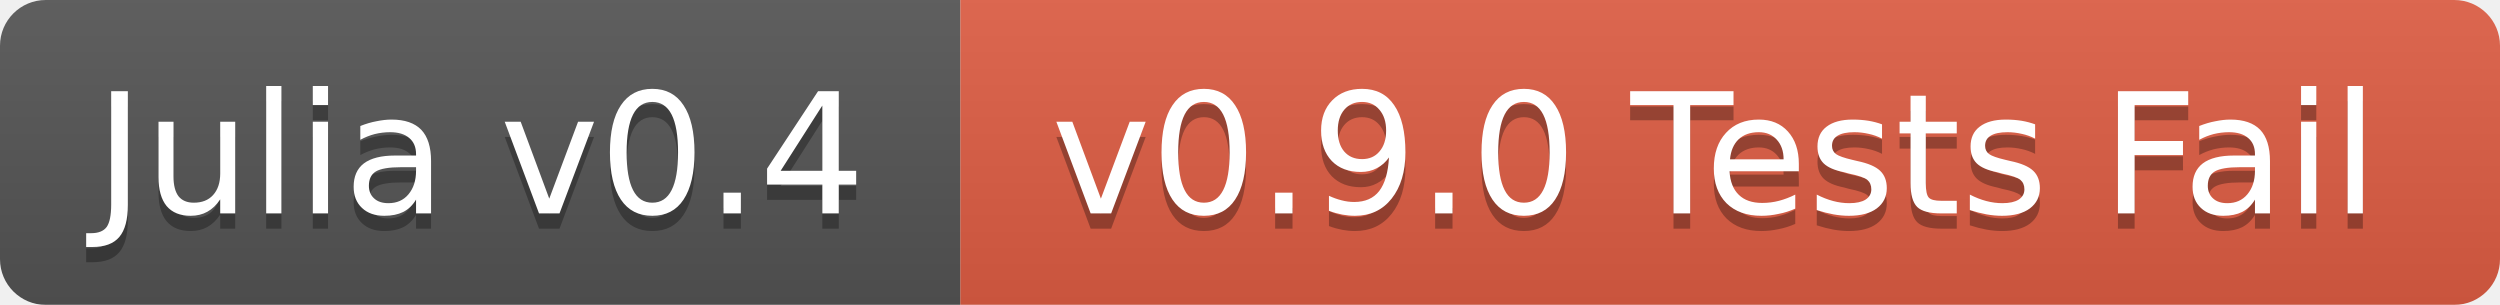
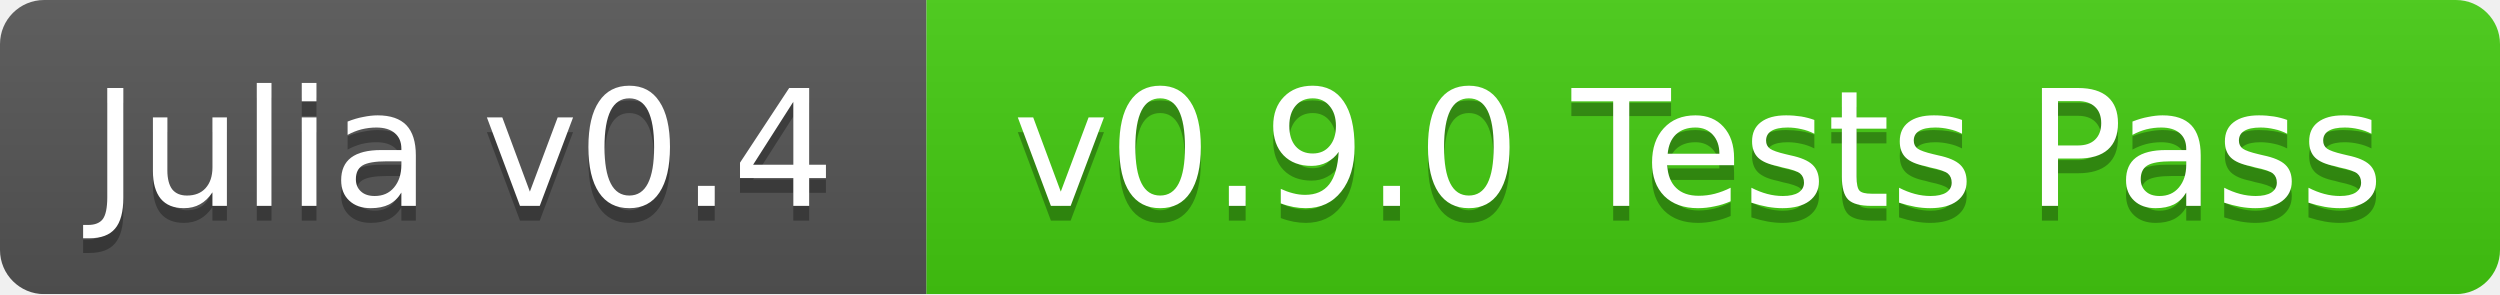
- <svg xmlns="http://www.w3.org/2000/svg" width="164" height="20">
+ <svg xmlns="http://www.w3.org/2000/svg" width="170" height="20">
  <linearGradient id="b" x2="0" y2="100%">
    <stop offset="0" stop-color="#bbb" stop-opacity=".1" />
    <stop offset="1" stop-opacity=".1" />
  </linearGradient>
  <mask id="a">
-     <rect width="164" height="20" rx="3" fill="#fff" />
+     <rect width="170" height="20" rx="3" fill="#fff" />
  </mask>
  <g mask="url(#a)">
    <path fill="#555" d="M0 0h63v20H0z" />
-     <path fill="#e05d44" d="M63 0h101v20H63z" />
-     <path fill="url(#b)" d="M0 0h164v20H0z" />
+     <path fill="#4c1" d="M63 0h107v20H63z" />
+     <path fill="url(#b)" d="M0 0h170v20H0z" />
  </g>
  <g fill="#fff" text-anchor="middle" font-family="DejaVu Sans,Verdana,Geneva,sans-serif" font-size="11">
    <text x="31.5" y="15" fill="#010101" fill-opacity=".3">Julia v0.4</text>
    <text x="31.5" y="14">Julia v0.4</text>
-     <text x="112.5" y="15" fill="#010101" fill-opacity=".3">v0.9.0 Tests Fail</text>
-     <text x="112.5" y="14">v0.9.0 Tests Fail</text>
+     <text x="115.5" y="15" fill="#010101" fill-opacity=".3">v0.9.0 Tests Pass</text>
+     <text x="115.5" y="14">v0.9.0 Tests Pass</text>
  </g>
</svg>
